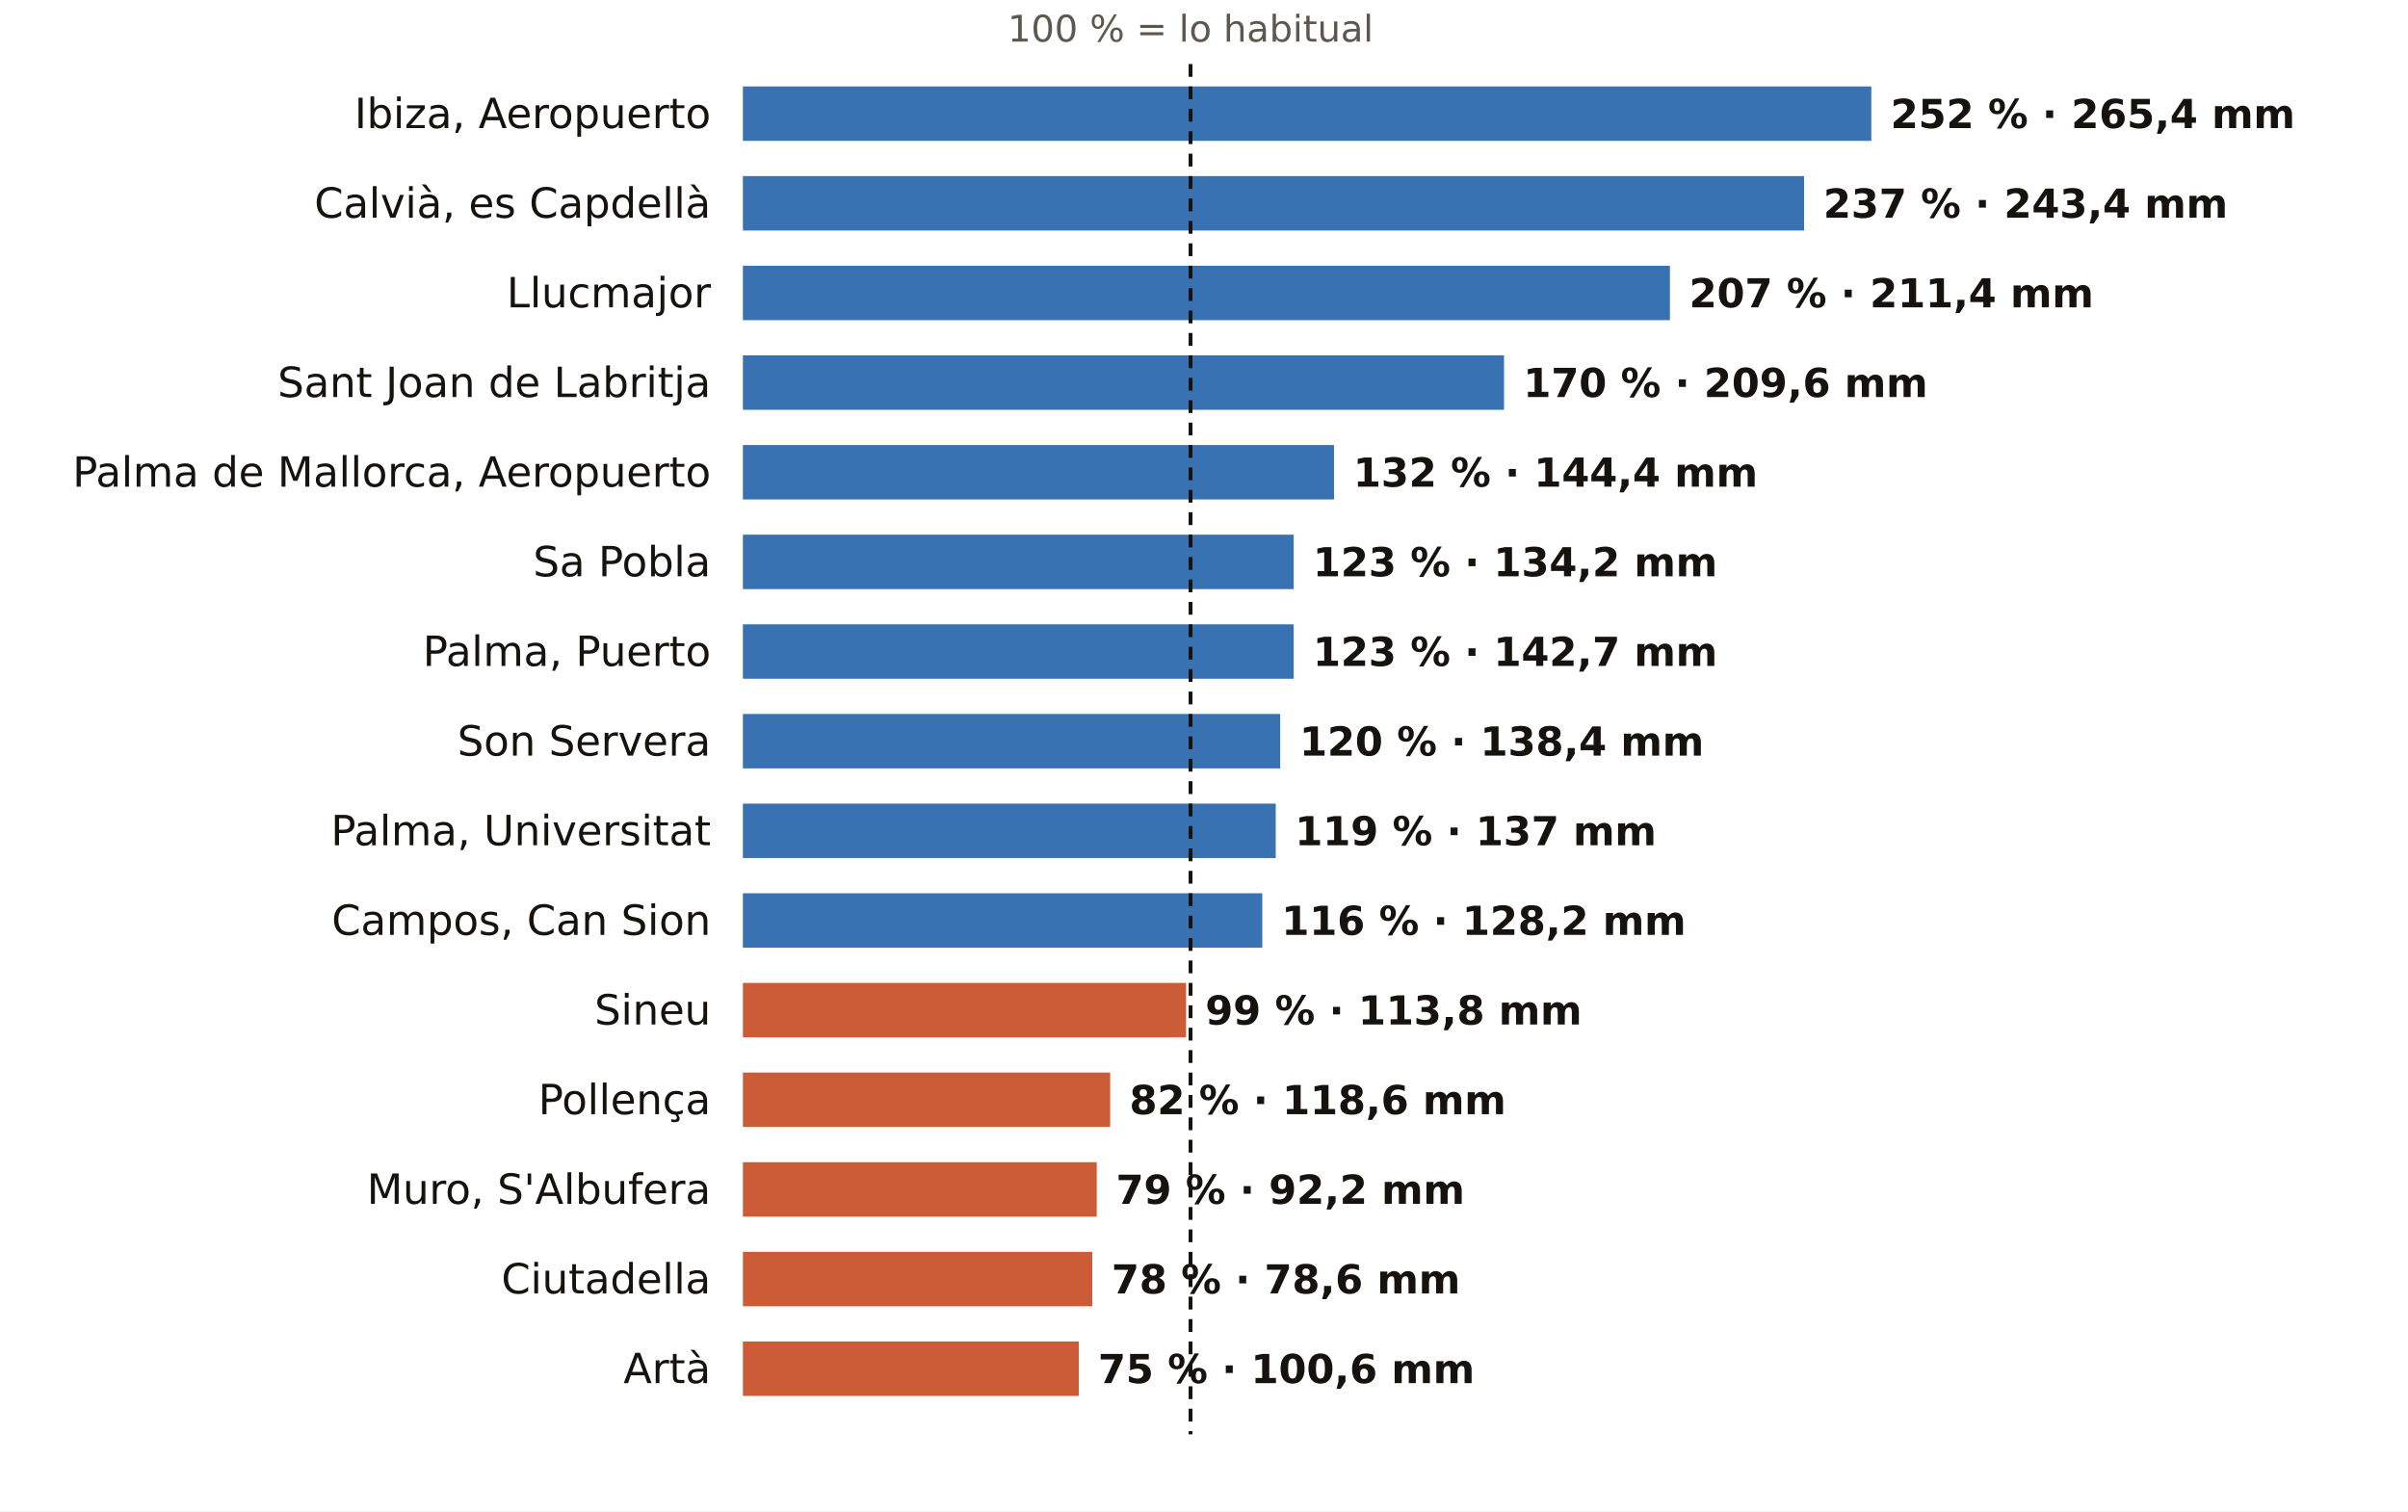
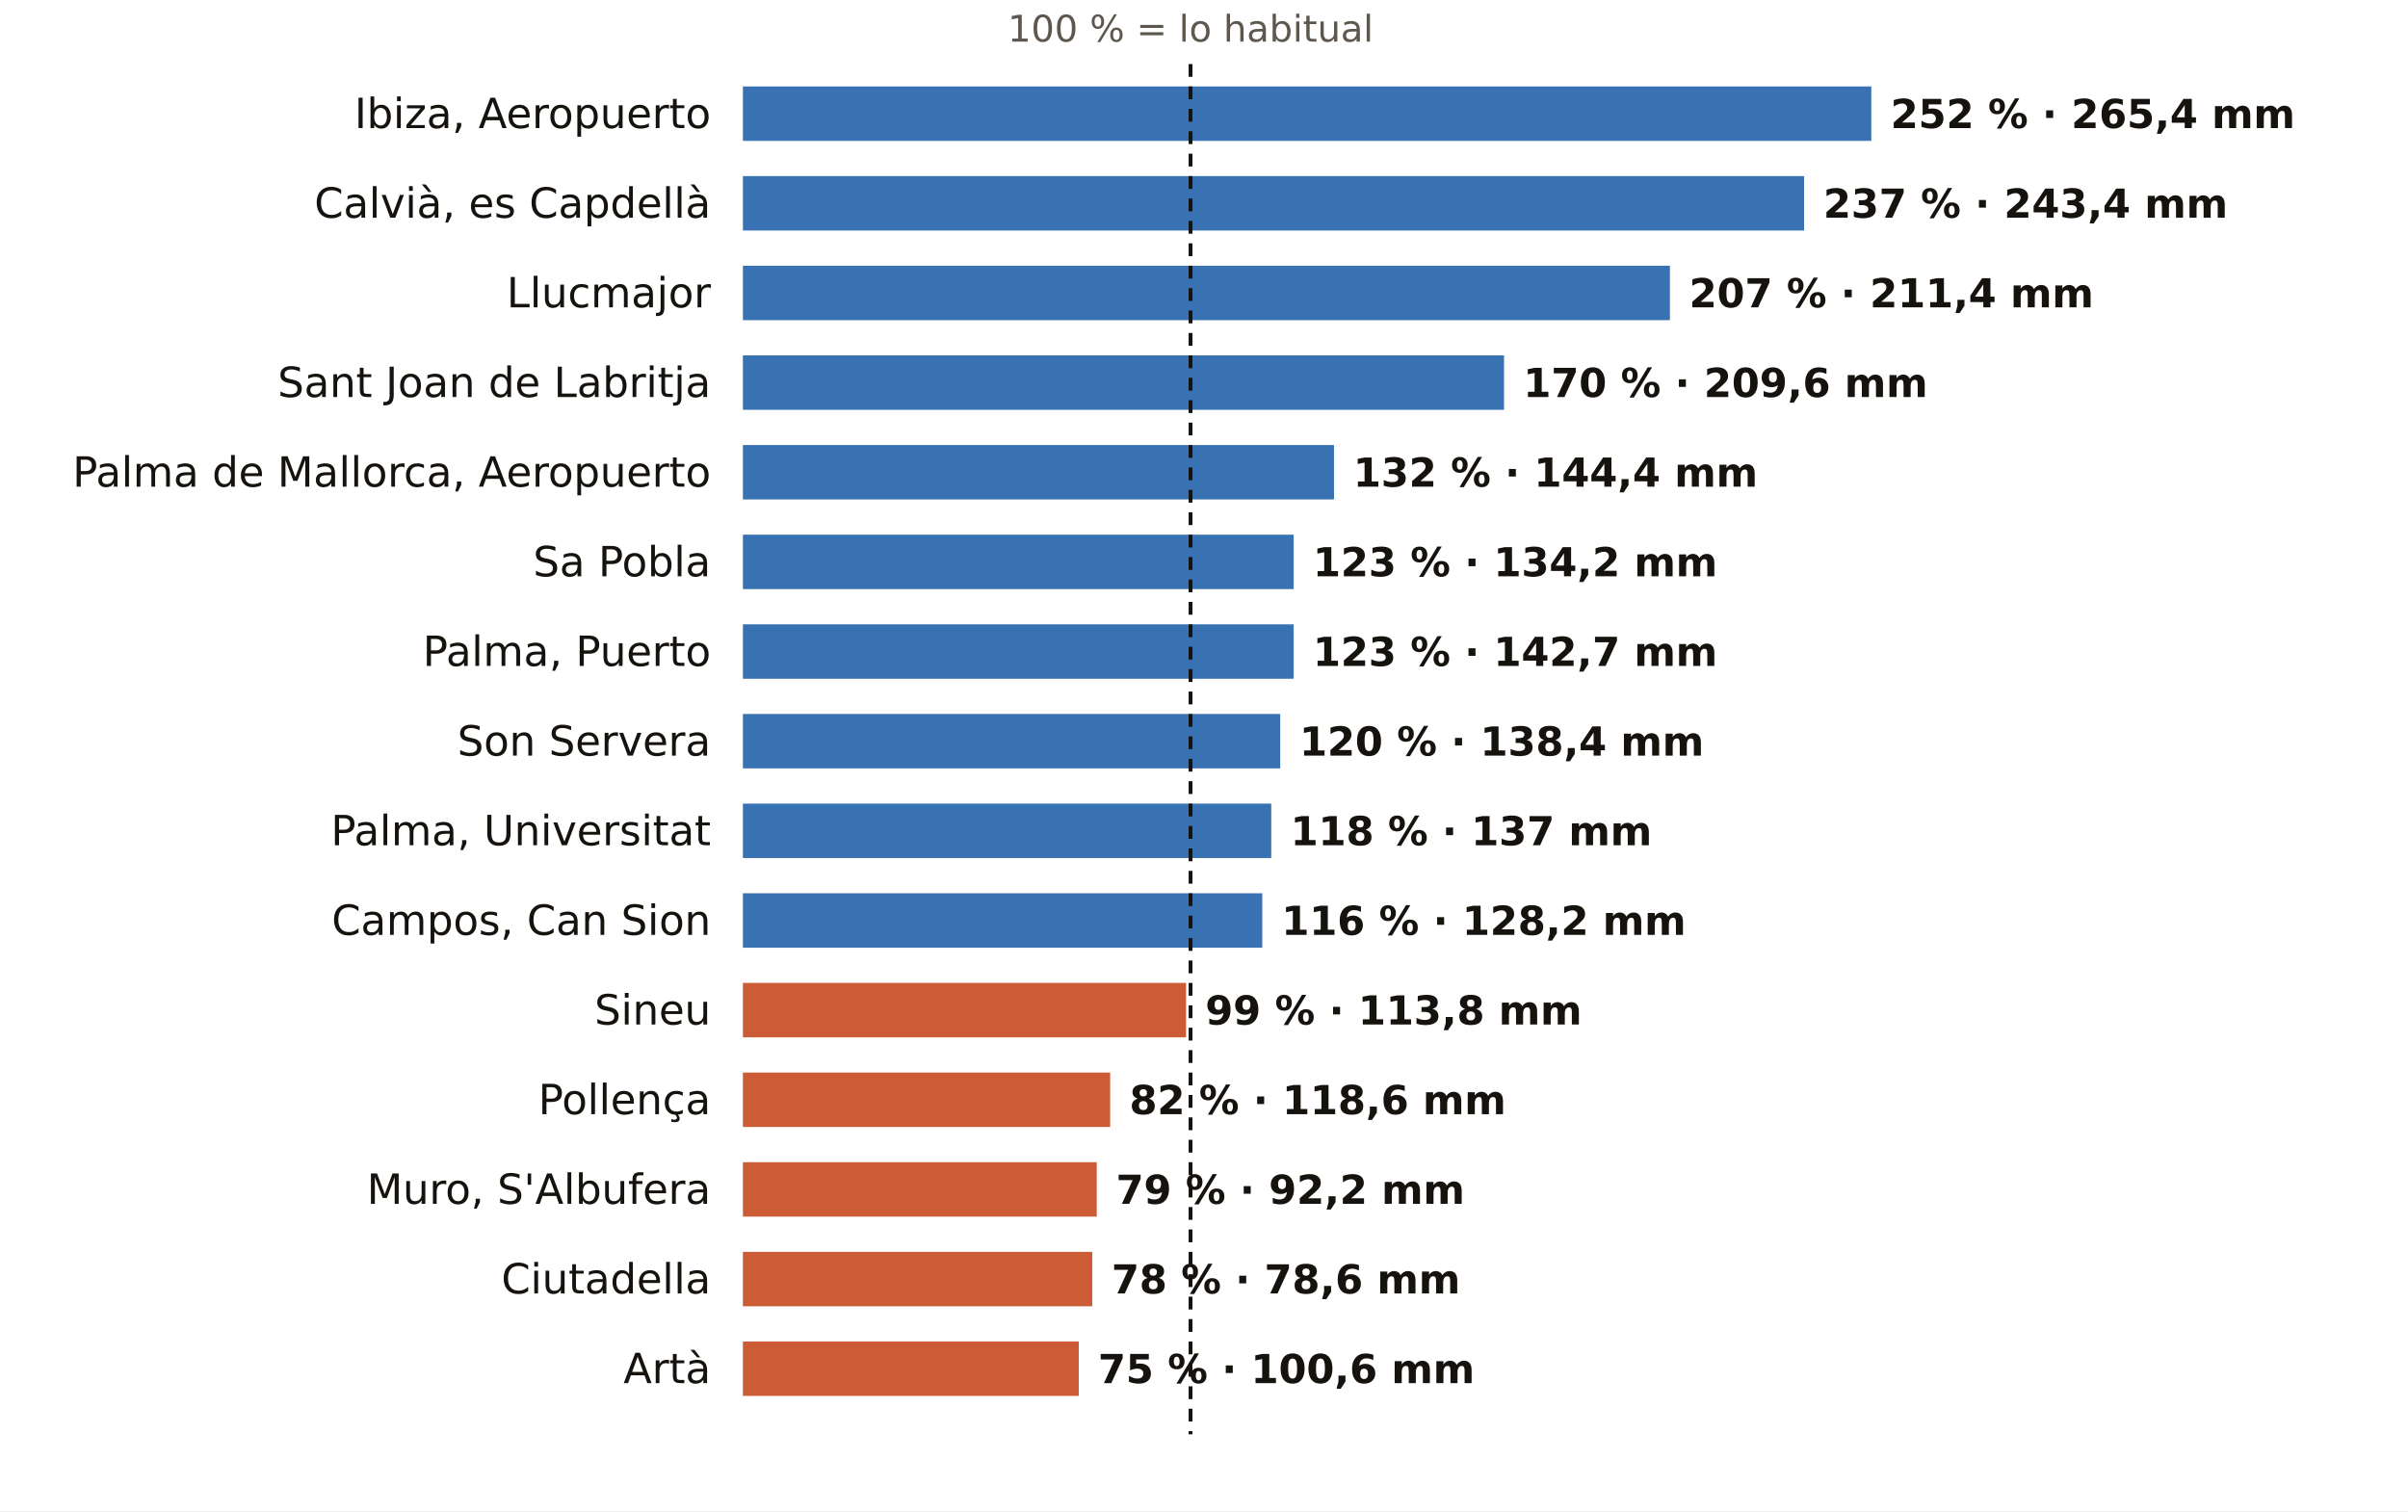
<svg xmlns="http://www.w3.org/2000/svg" viewBox="0 0 752 472" width="752" height="472" role="img" aria-label="El otoño en los pluviómetros de AEMET de Illes Balears: % de lo habitual">
  <rect width="752" height="472" fill="#FFFFFF" />
  <text x="371.8" y="13.0" font-size="11.5" fill="#5E574E" text-anchor="middle" font-weight="400" font-family="Public Sans, DejaVu Sans, Arial, sans-serif">100 % = lo habitual</text>
  <text x="222.0" y="40.0" font-size="13" fill="#16130F" text-anchor="end" font-weight="500" font-family="Public Sans, DejaVu Sans, Arial, sans-serif">Ibiza, Aeropuerto</text>
  <rect x="232" y="27" width="352.4" height="17" fill="#1F5FA8" opacity="0.88" />
  <text x="590.4" y="40.0" font-size="12.5" fill="#16130F" text-anchor="start" font-weight="600" font-family="Public Sans, DejaVu Sans, Arial, sans-serif">252 % · 265,4 mm</text>
  <text x="222.0" y="68.0" font-size="13" fill="#16130F" text-anchor="end" font-weight="500" font-family="Public Sans, DejaVu Sans, Arial, sans-serif">Calvià, es Capdellà</text>
  <rect x="232" y="55" width="331.4" height="17" fill="#1F5FA8" opacity="0.88" />
  <text x="569.4" y="68.0" font-size="12.5" fill="#16130F" text-anchor="start" font-weight="600" font-family="Public Sans, DejaVu Sans, Arial, sans-serif">237 % · 243,4 mm</text>
  <text x="222.0" y="96.0" font-size="13" fill="#16130F" text-anchor="end" font-weight="500" font-family="Public Sans, DejaVu Sans, Arial, sans-serif">Llucmajor</text>
  <rect x="232" y="83" width="289.5" height="17" fill="#1F5FA8" opacity="0.88" />
  <text x="527.5" y="96.0" font-size="12.5" fill="#16130F" text-anchor="start" font-weight="600" font-family="Public Sans, DejaVu Sans, Arial, sans-serif">207 % · 211,4 mm</text>
  <text x="222.0" y="124.0" font-size="13" fill="#16130F" text-anchor="end" font-weight="500" font-family="Public Sans, DejaVu Sans, Arial, sans-serif">Sant Joan de Labritja</text>
  <rect x="232" y="111" width="237.7" height="17" fill="#1F5FA8" opacity="0.88" />
  <text x="475.7" y="124.0" font-size="12.5" fill="#16130F" text-anchor="start" font-weight="600" font-family="Public Sans, DejaVu Sans, Arial, sans-serif">170 % · 209,6 mm</text>
  <text x="222.0" y="152.0" font-size="13" fill="#16130F" text-anchor="end" font-weight="500" font-family="Public Sans, DejaVu Sans, Arial, sans-serif">Palma de Mallorca, Aeropuerto</text>
  <rect x="232" y="139" width="184.6" height="17" fill="#1F5FA8" opacity="0.88" />
  <text x="422.6" y="152.0" font-size="12.5" fill="#16130F" text-anchor="start" font-weight="600" font-family="Public Sans, DejaVu Sans, Arial, sans-serif">132 % · 144,4 mm</text>
  <text x="222.0" y="180.0" font-size="13" fill="#16130F" text-anchor="end" font-weight="500" font-family="Public Sans, DejaVu Sans, Arial, sans-serif">Sa Pobla</text>
  <rect x="232" y="167" width="172.0" height="17" fill="#1F5FA8" opacity="0.88" />
  <text x="410.0" y="180.0" font-size="12.5" fill="#16130F" text-anchor="start" font-weight="600" font-family="Public Sans, DejaVu Sans, Arial, sans-serif">123 % · 134,2 mm</text>
  <text x="222.0" y="208.0" font-size="13" fill="#16130F" text-anchor="end" font-weight="500" font-family="Public Sans, DejaVu Sans, Arial, sans-serif">Palma, Puerto</text>
  <rect x="232" y="195" width="172.0" height="17" fill="#1F5FA8" opacity="0.88" />
  <text x="410.0" y="208.0" font-size="12.5" fill="#16130F" text-anchor="start" font-weight="600" font-family="Public Sans, DejaVu Sans, Arial, sans-serif">123 % · 142,7 mm</text>
  <text x="222.0" y="236.0" font-size="13" fill="#16130F" text-anchor="end" font-weight="500" font-family="Public Sans, DejaVu Sans, Arial, sans-serif">Son Servera</text>
  <rect x="232" y="223" width="167.8" height="17" fill="#1F5FA8" opacity="0.88" />
  <text x="405.8" y="236.0" font-size="12.5" fill="#16130F" text-anchor="start" font-weight="600" font-family="Public Sans, DejaVu Sans, Arial, sans-serif">120 % · 138,4 mm</text>
  <text x="222.0" y="264.0" font-size="13" fill="#16130F" text-anchor="end" font-weight="500" font-family="Public Sans, DejaVu Sans, Arial, sans-serif">Palma, Universitat</text>
-   <rect x="232" y="251" width="166.4" height="17" fill="#1F5FA8" opacity="0.88" />
-   <text x="404.4" y="264.0" font-size="12.5" fill="#16130F" text-anchor="start" font-weight="600" font-family="Public Sans, DejaVu Sans, Arial, sans-serif">119 % · 137 mm</text>
+   <rect x="232" y="251" width="165.0" height="17" fill="#1F5FA8" opacity="0.88" />
+   <text x="403.0" y="264.0" font-size="12.5" fill="#16130F" text-anchor="start" font-weight="600" font-family="Public Sans, DejaVu Sans, Arial, sans-serif">118 % · 137 mm</text>
  <text x="222.0" y="292.0" font-size="13" fill="#16130F" text-anchor="end" font-weight="500" font-family="Public Sans, DejaVu Sans, Arial, sans-serif">Campos, Can Sion</text>
  <rect x="232" y="279" width="162.2" height="17" fill="#1F5FA8" opacity="0.88" />
  <text x="400.2" y="292.0" font-size="12.5" fill="#16130F" text-anchor="start" font-weight="600" font-family="Public Sans, DejaVu Sans, Arial, sans-serif">116 % · 128,2 mm</text>
  <text x="222.0" y="320.0" font-size="13" fill="#16130F" text-anchor="end" font-weight="500" font-family="Public Sans, DejaVu Sans, Arial, sans-serif">Sineu</text>
  <rect x="232" y="307" width="138.4" height="17" fill="#C4461A" opacity="0.88" />
  <text x="376.4" y="320.0" font-size="12.5" fill="#16130F" text-anchor="start" font-weight="600" font-family="Public Sans, DejaVu Sans, Arial, sans-serif">99 % · 113,8 mm</text>
  <text x="222.0" y="348.0" font-size="13" fill="#16130F" text-anchor="end" font-weight="500" font-family="Public Sans, DejaVu Sans, Arial, sans-serif">Pollença</text>
  <rect x="232" y="335" width="114.7" height="17" fill="#C4461A" opacity="0.88" />
  <text x="352.7" y="348.0" font-size="12.5" fill="#16130F" text-anchor="start" font-weight="600" font-family="Public Sans, DejaVu Sans, Arial, sans-serif">82 % · 118,6 mm</text>
  <text x="222.0" y="376.0" font-size="13" fill="#16130F" text-anchor="end" font-weight="500" font-family="Public Sans, DejaVu Sans, Arial, sans-serif">Muro, S'Albufera</text>
  <rect x="232" y="363" width="110.5" height="17" fill="#C4461A" opacity="0.88" />
  <text x="348.5" y="376.0" font-size="12.5" fill="#16130F" text-anchor="start" font-weight="600" font-family="Public Sans, DejaVu Sans, Arial, sans-serif">79 % · 92,2 mm</text>
  <text x="222.0" y="404.0" font-size="13" fill="#16130F" text-anchor="end" font-weight="500" font-family="Public Sans, DejaVu Sans, Arial, sans-serif">Ciutadella</text>
  <rect x="232" y="391" width="109.1" height="17" fill="#C4461A" opacity="0.88" />
  <text x="347.1" y="404.0" font-size="12.5" fill="#16130F" text-anchor="start" font-weight="600" font-family="Public Sans, DejaVu Sans, Arial, sans-serif">78 % · 78,6 mm</text>
  <text x="222.0" y="432.0" font-size="13" fill="#16130F" text-anchor="end" font-weight="500" font-family="Public Sans, DejaVu Sans, Arial, sans-serif">Artà</text>
  <rect x="232" y="419" width="104.9" height="17" fill="#C4461A" opacity="0.88" />
  <text x="342.9" y="432.0" font-size="12.5" fill="#16130F" text-anchor="start" font-weight="600" font-family="Public Sans, DejaVu Sans, Arial, sans-serif">75 % · 100,6 mm</text>
  <line x1="371.8" x2="371.8" y1="20" y2="448" stroke="#16130F" stroke-width="1.2" stroke-dasharray="4 3" />
</svg>
